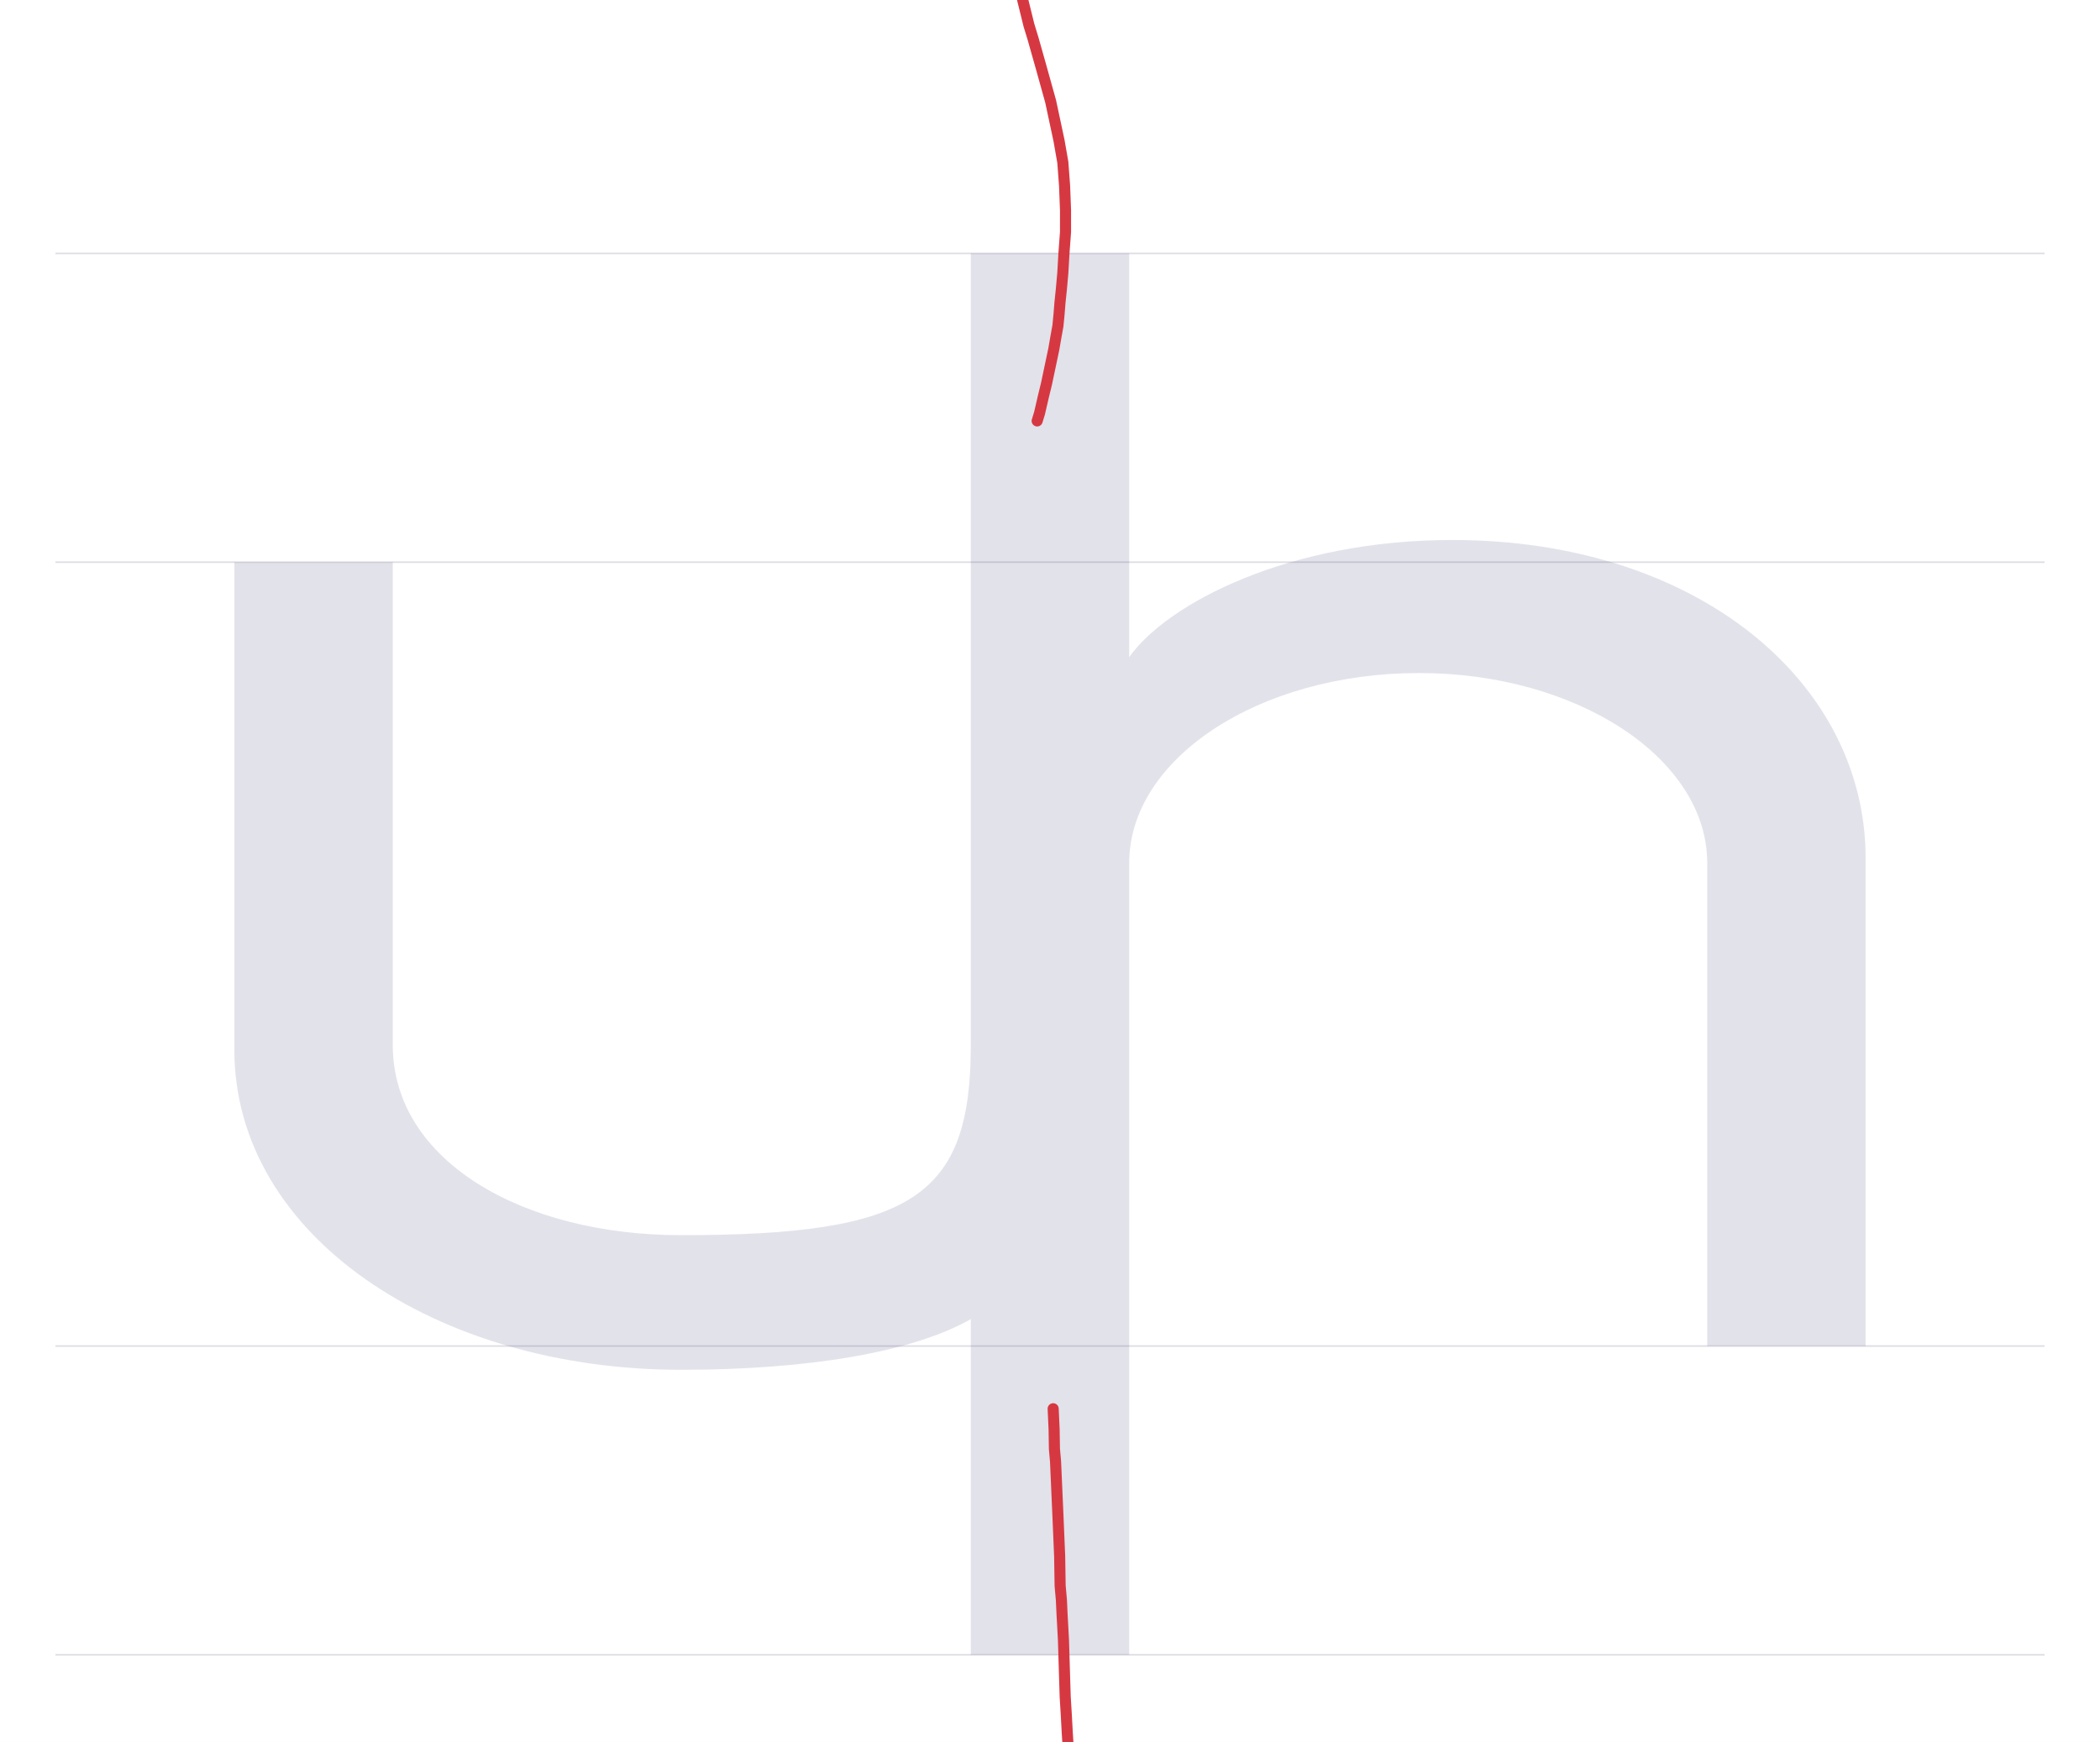
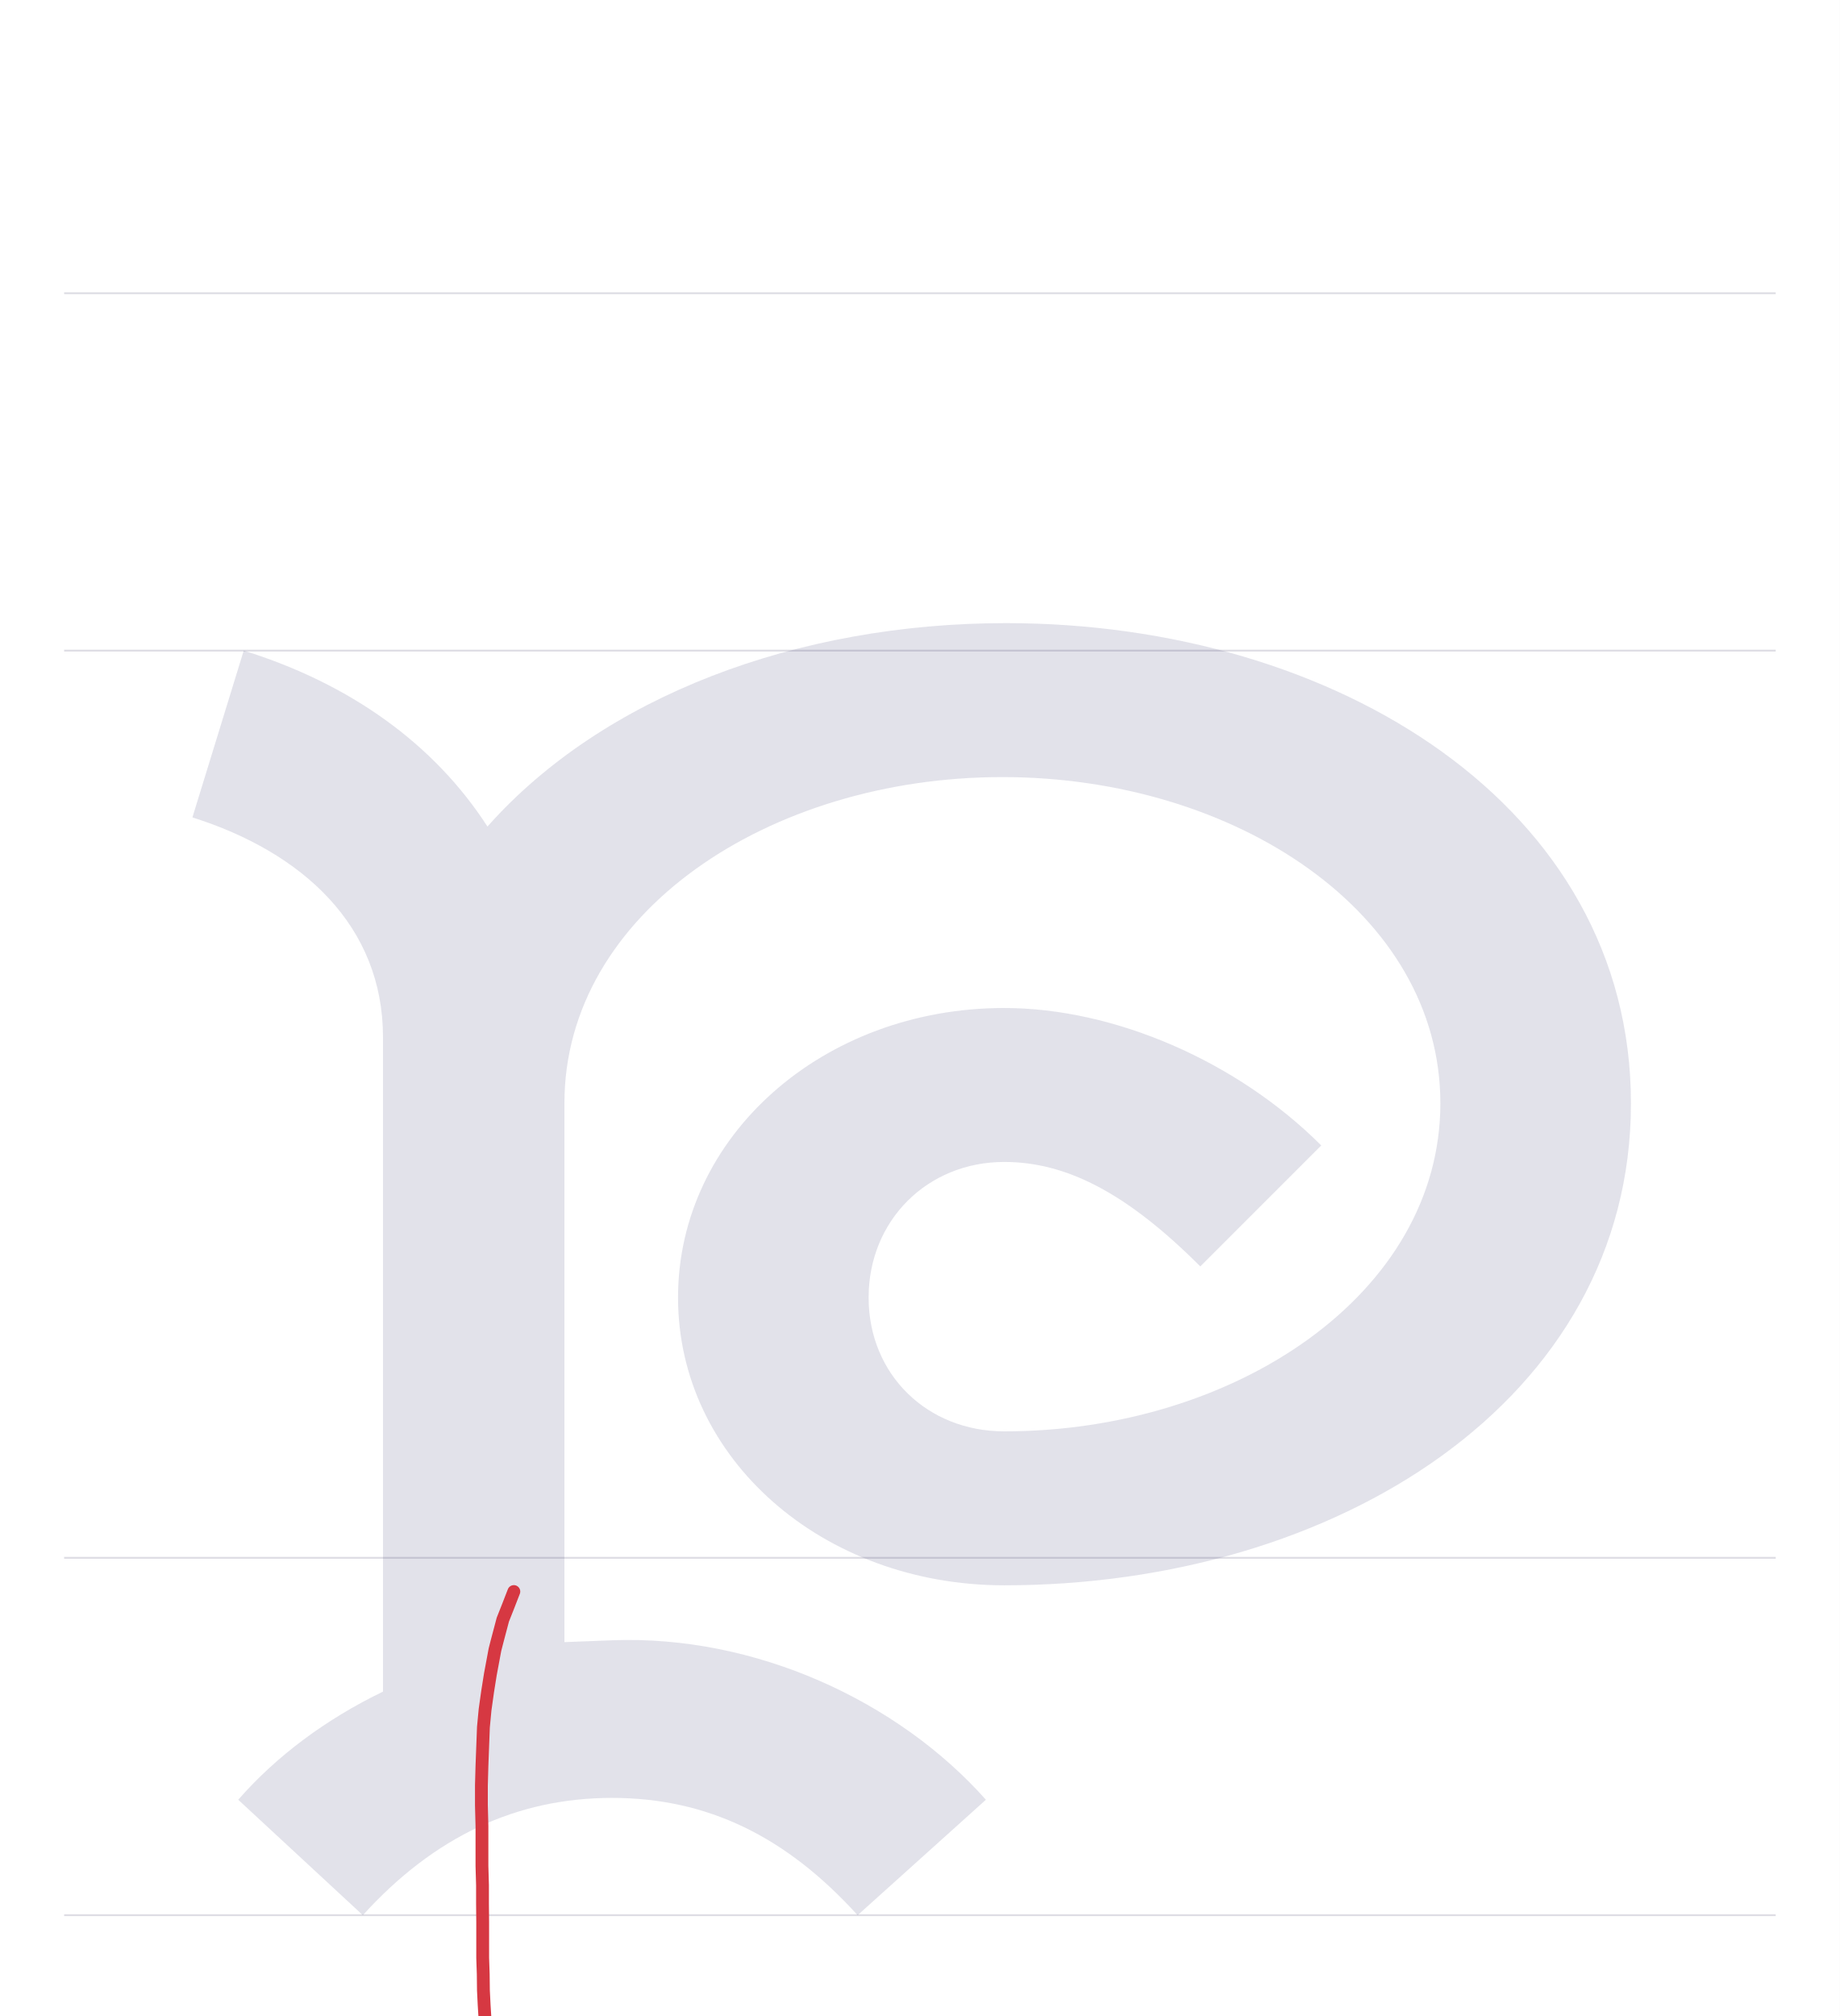
- <svg xmlns="http://www.w3.org/2000/svg" viewBox="0 0 1326 1100">
+ <svg xmlns="http://www.w3.org/2000/svg" viewBox="0 0 1004 1100">
  <rect width="100%" height="100%" fill="white" />
-   <path d="M35 850H1291" stroke="#dedde4" fill="none" />
-   <path d="M35 355H1291" stroke="#dedde4" fill="none" />
-   <path d="M35 160H1291" stroke="#dedde4" fill="none" />
-   <path d="M35 1045H1291" stroke="#dedde4" fill="none" />
-   <path d="M48 495V187C48 70 175 -15 330 -15C410 -15 476 -4 513 17V-195H613V305C613 371 695 425 796 425C896 425 978 371 978 305V0H1078V308C1078 419 972 509 817 509C714 509 637 469 613 435V690H513V190C513 94 476 70 330 70C230 70 148 117 148 190V495Z" fill="#08084d" opacity=".12" transform="translate(100.0 850) scale(1 -1)" />
-   <path d="M654.9,265.8L656.4,260.9L658.8,250.5L660.8,242.3L665.4,220.5L666.7,213L668,205.8L668.7,198.6L669.3,191.1L670.2,182.4L671.1,172.3L671.8,160.1L672.8,146.5L672.8,132.7L672.2,117.2L671.1,102.5L668.7,88.8L663.4,64L657.5,42.8L652.3,24.4L649.7,15.9L645.7,-0.3L643.1,-15L642.6,-22.2L642.4,-35.3L642.4,-46.3L642.4,-50.8L642.9,-57.6L643.1,-61.8L643.1,-63.3L643.7,-66.2L643.5,-71.6" fill="none" stroke="#d63842" stroke-width="7" stroke-linecap="round" stroke-linejoin="round" />
-   <path d="M665,889.6L665.6,902.7L665.8,915L666.5,922.9L668,956.8L669.1,982.8L669.4,1001.4L670.2,1010.4L670.6,1019.1L671.5,1035.6L672.2,1058.7L672.6,1071.6L673.3,1083L673.9,1094.2L674.6,1105.1L675.7,1115.4L676.4,1124.8L677.2,1133.8L677.7,1142.1L678.3,1149.6L678.8,1156.5L679.2,1162.5L679.4,1167.5L679.8,1172.3L679.9,1176.2L680.3,1179.9L680.5,1182.6L680.9,1185.2L681,1187.4L681.4,1189.2L682,1191.3" fill="none" stroke="#d63842" stroke-width="7" stroke-linecap="round" stroke-linejoin="round" />
+   <path d="M35 850H969" stroke="#dedde4" fill="none" />
+   <path d="M35 355H969" stroke="#dedde4" fill="none" />
+   <path d="M35 160H969" stroke="#dedde4" fill="none" />
+   <path d="M35 1045H969" stroke="#dedde4" fill="none" />
+   <path d="M790 248C790 410 629 510 449 510C335 510 229 470 166 399C137 444 91 477 33 495L5 404C65 385 109 345 109 284V-73C78 -88 51 -108 30 -132L98 -195C137 -152 182 -131 234 -131C286 -131 329 -152 368 -195L438 -132C390 -78 312 -42 234 -45L208 -46V248C208 352 320 426 447 426C574 426 686 352 686 248C686 144 574 69 448 69C406 69 374 100 374 142C374 184 406 216 448 216C482 216 515 199 555 159L621 225C575 271 508 300 448 300C349 300 270 230 270 142C270 54 349 -15 448 -15C629 -15 790 86 790 248Z" fill="#08084d" opacity=".12" transform="translate(100.0 850) scale(1 -1)" />
+   <path d="M280.4,868.4L277.1,876.9L274.4,883.7L271.2,895.8L270.1,900.1L267.6,913.5L266.1,922.9L264.7,932.9L263.8,942.4L263.4,952.9L263,963.5L262.7,974.3L262.7,984.9L263,996.4L263,1007.2L263,1018.1L263.3,1028.6L263.3,1038.6L263.4,1048.7L263.4,1058.7L263.4,1068.3L263.7,1077.2L263.8,1086L264.2,1094.1L264.7,1102.1L265.2,1110L266.1,1117.5L266.9,1124.9L267.6,1132.6L268.4,1139.3L269.3,1146.1L270.2,1152.7L271.2,1159L272.2,1164.7L273,1170.1L273.7,1175.5L274.3,1180.7L275,1185.4L275.7,1189.8L276.1,1193.8L276.5,1197.4L276.9,1201.2L277.4,1204.4L277.8,1207.8L278.1,1210.7L278.5,1213.8L278.6,1217.2L278.9,1220.3L279.3,1223.2L279.7,1226.3L280,1229.2L280.1,1231.7L280.7,1234.1L280.8,1235.8L281.1,1237.5L281.5,1239.8L281.7,1241.5L282,1242.9L282.1,1244.2" fill="none" stroke="#d63842" stroke-width="7" stroke-linecap="round" stroke-linejoin="round" />
</svg>
